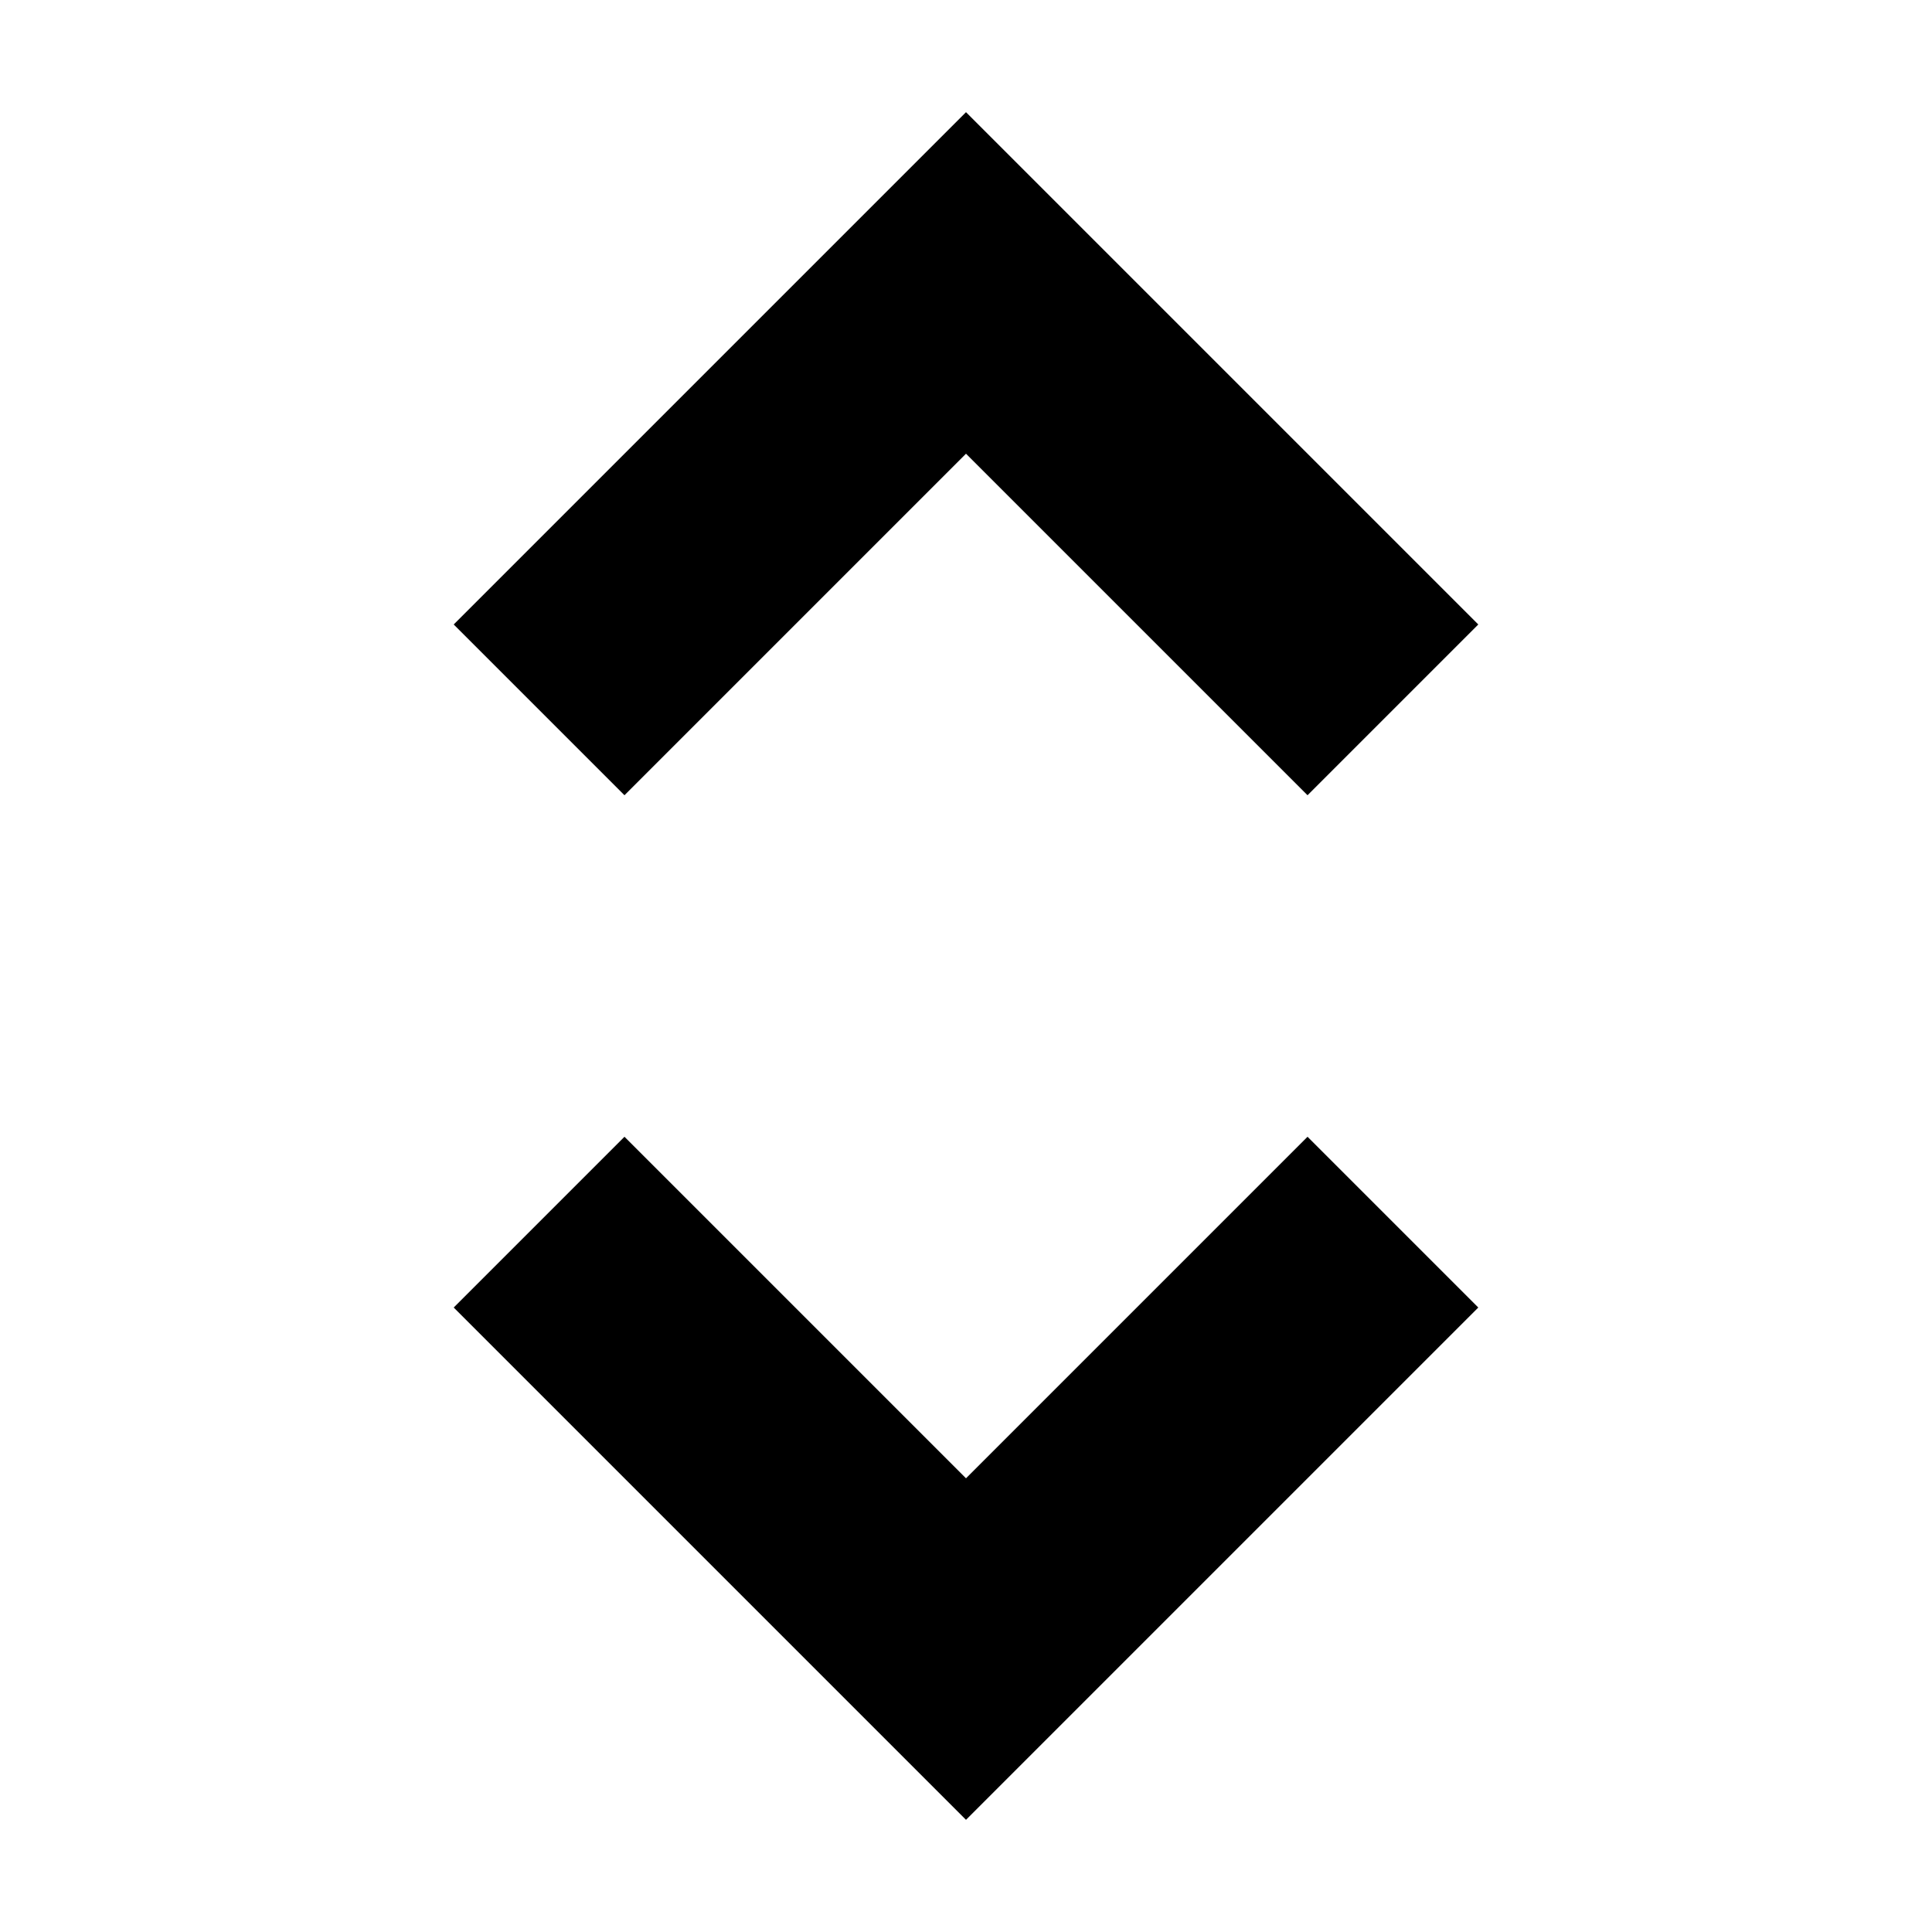
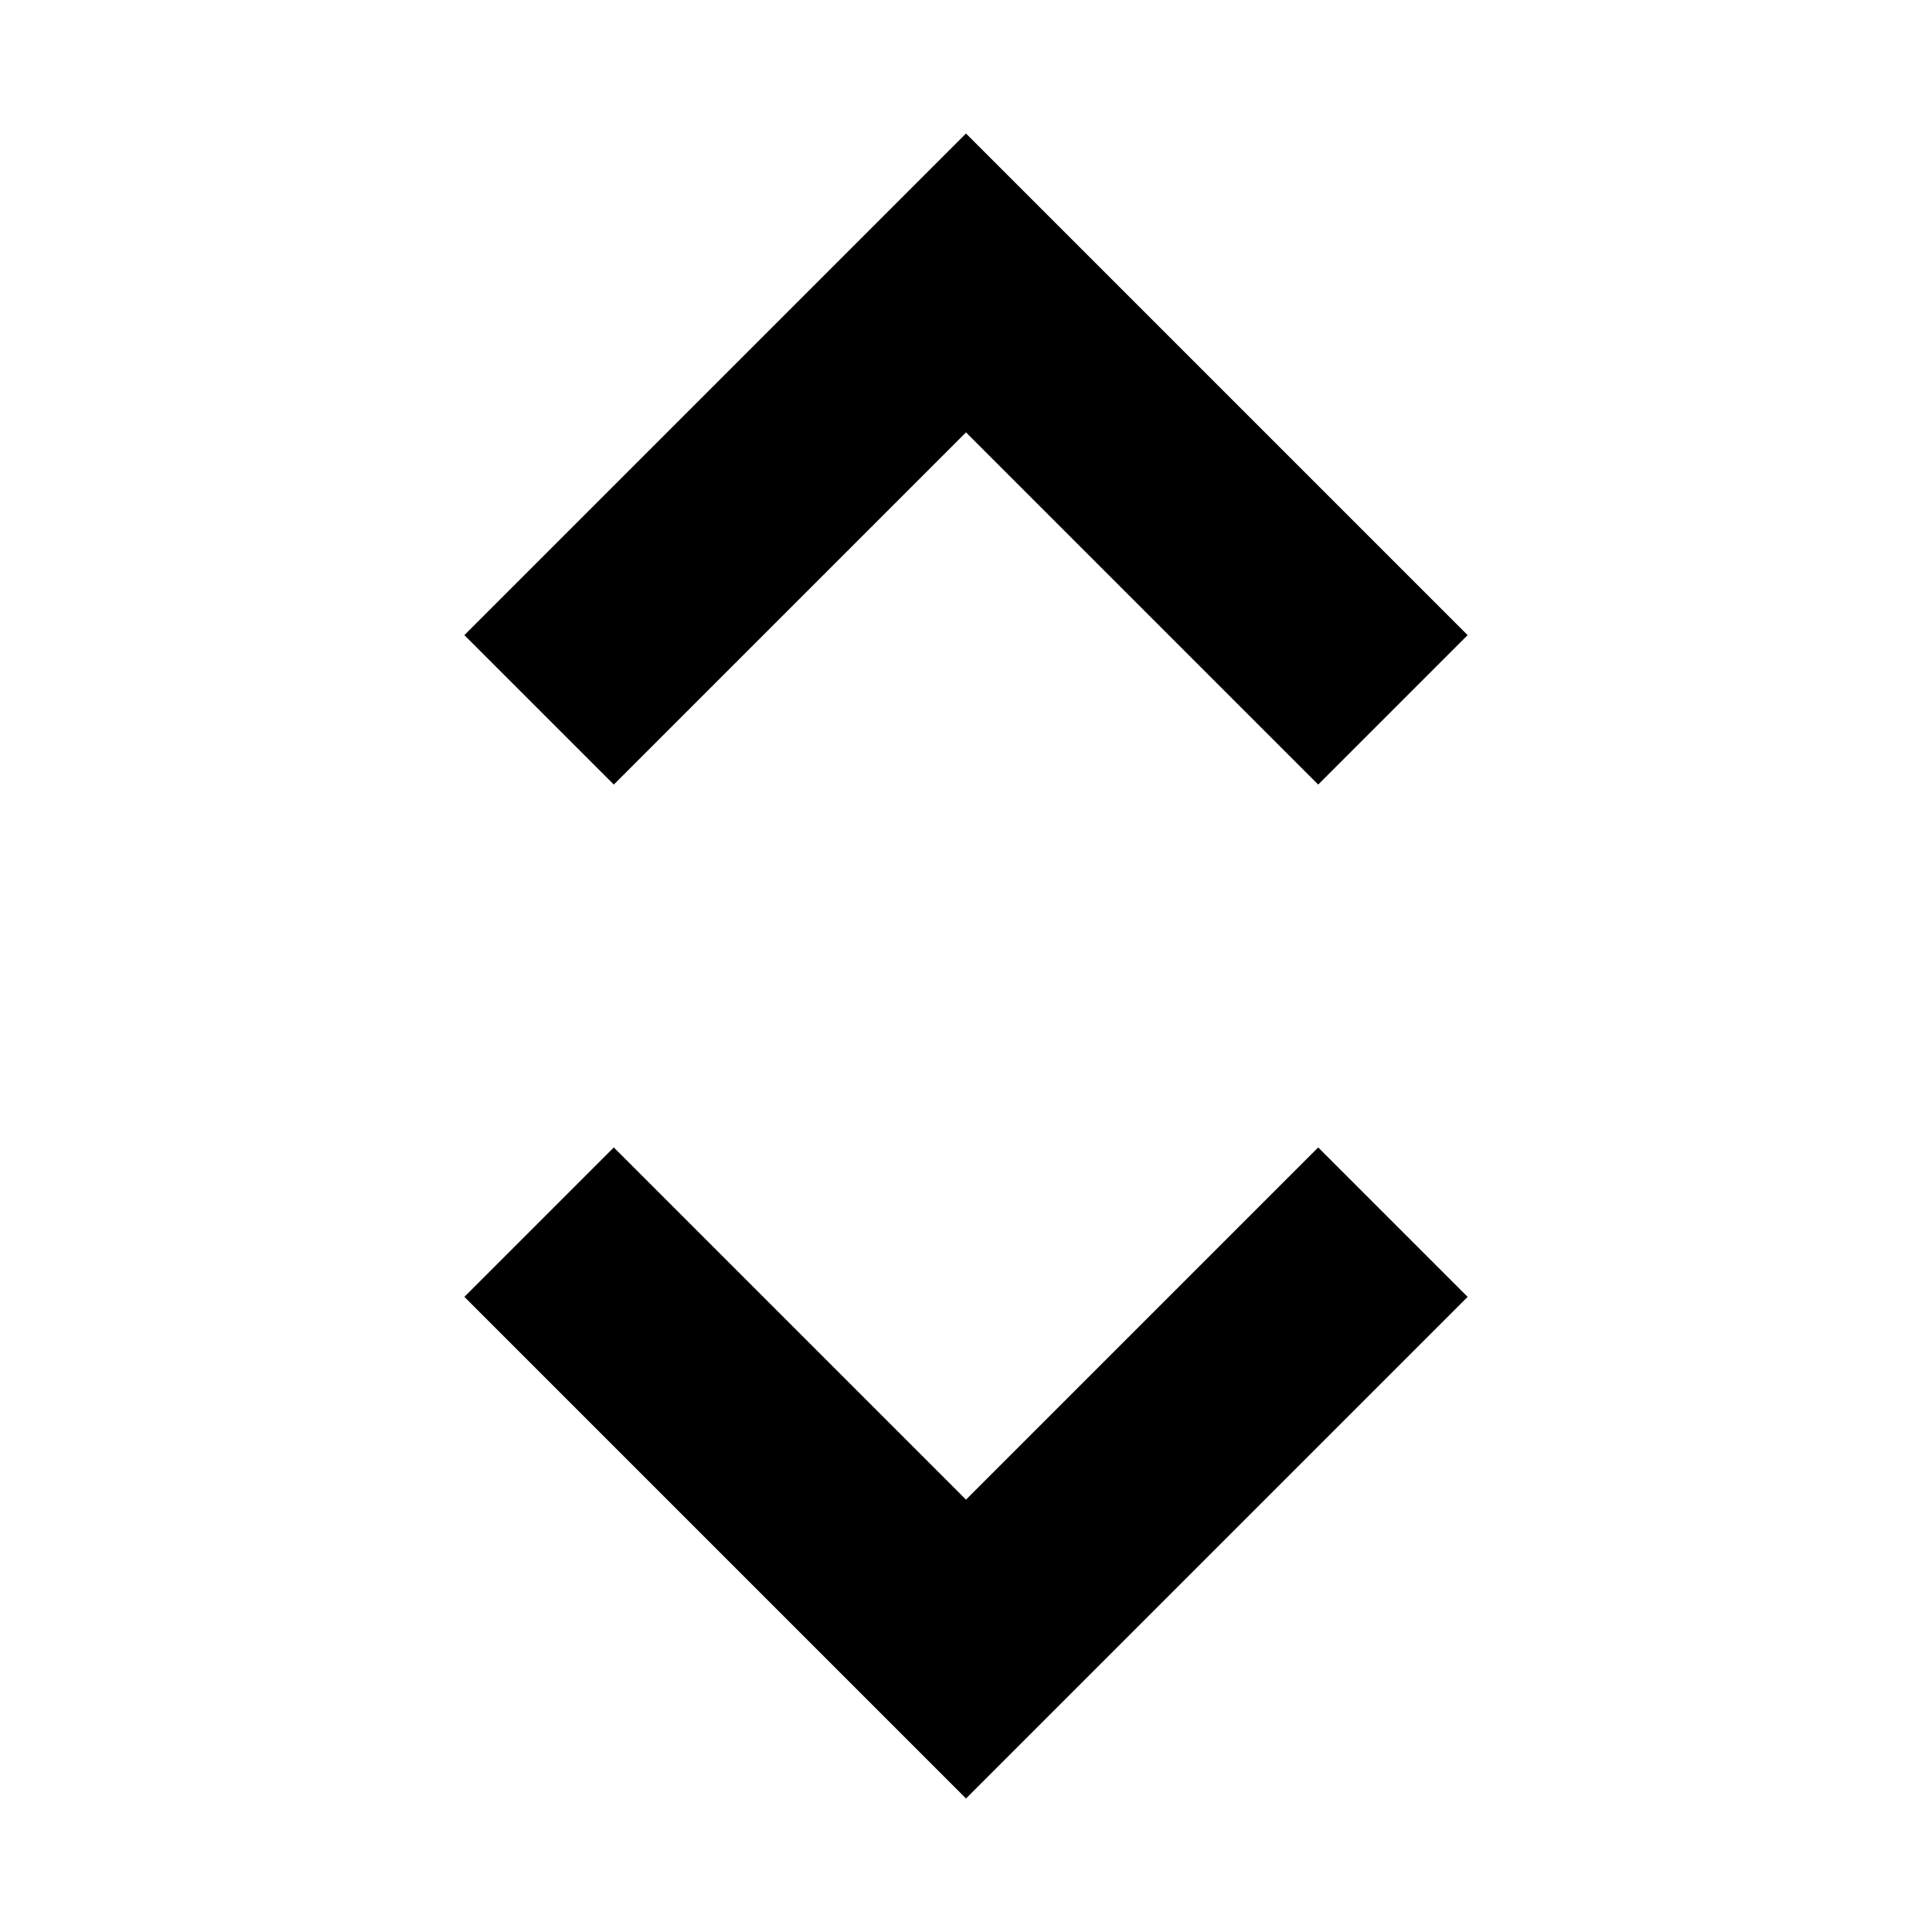
- <svg xmlns="http://www.w3.org/2000/svg" viewBox="0 0 16 16">
-   <path fill="none" stroke="currentColor" stroke-width="2" d="M4 7v5h5m3-3V4H7" transform="rotate(-45,8,8)" />
+ <svg xmlns="http://www.w3.org/2000/svg" viewBox="0 0 16 16" stroke-width="1.75">
+   <path fill="none" stroke="currentColor" d="M4 7v5h5m3-3V4H7" transform="rotate(-45,8,8)" />
</svg>
